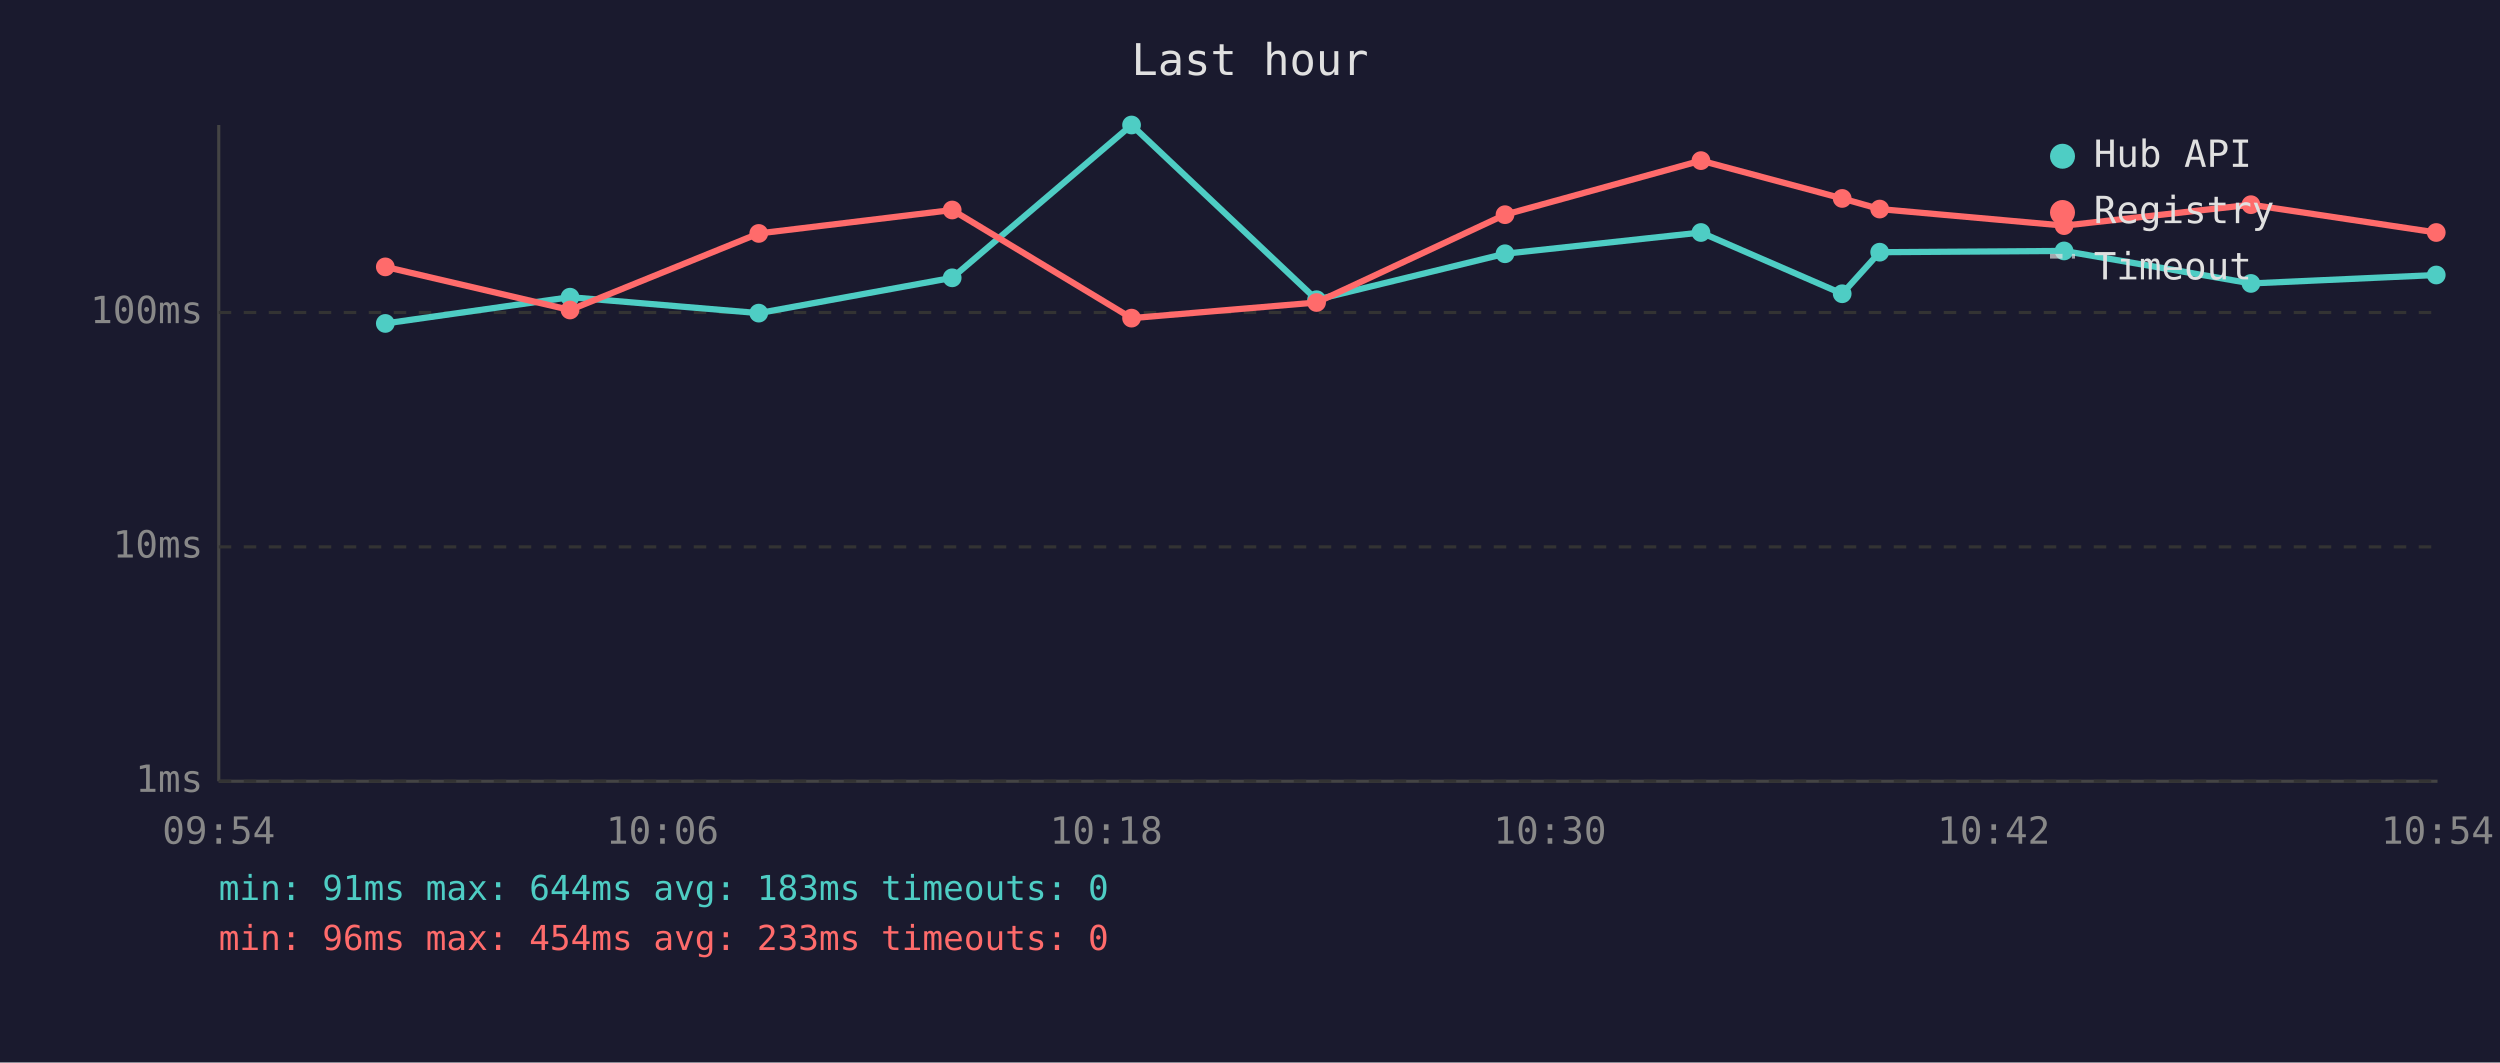
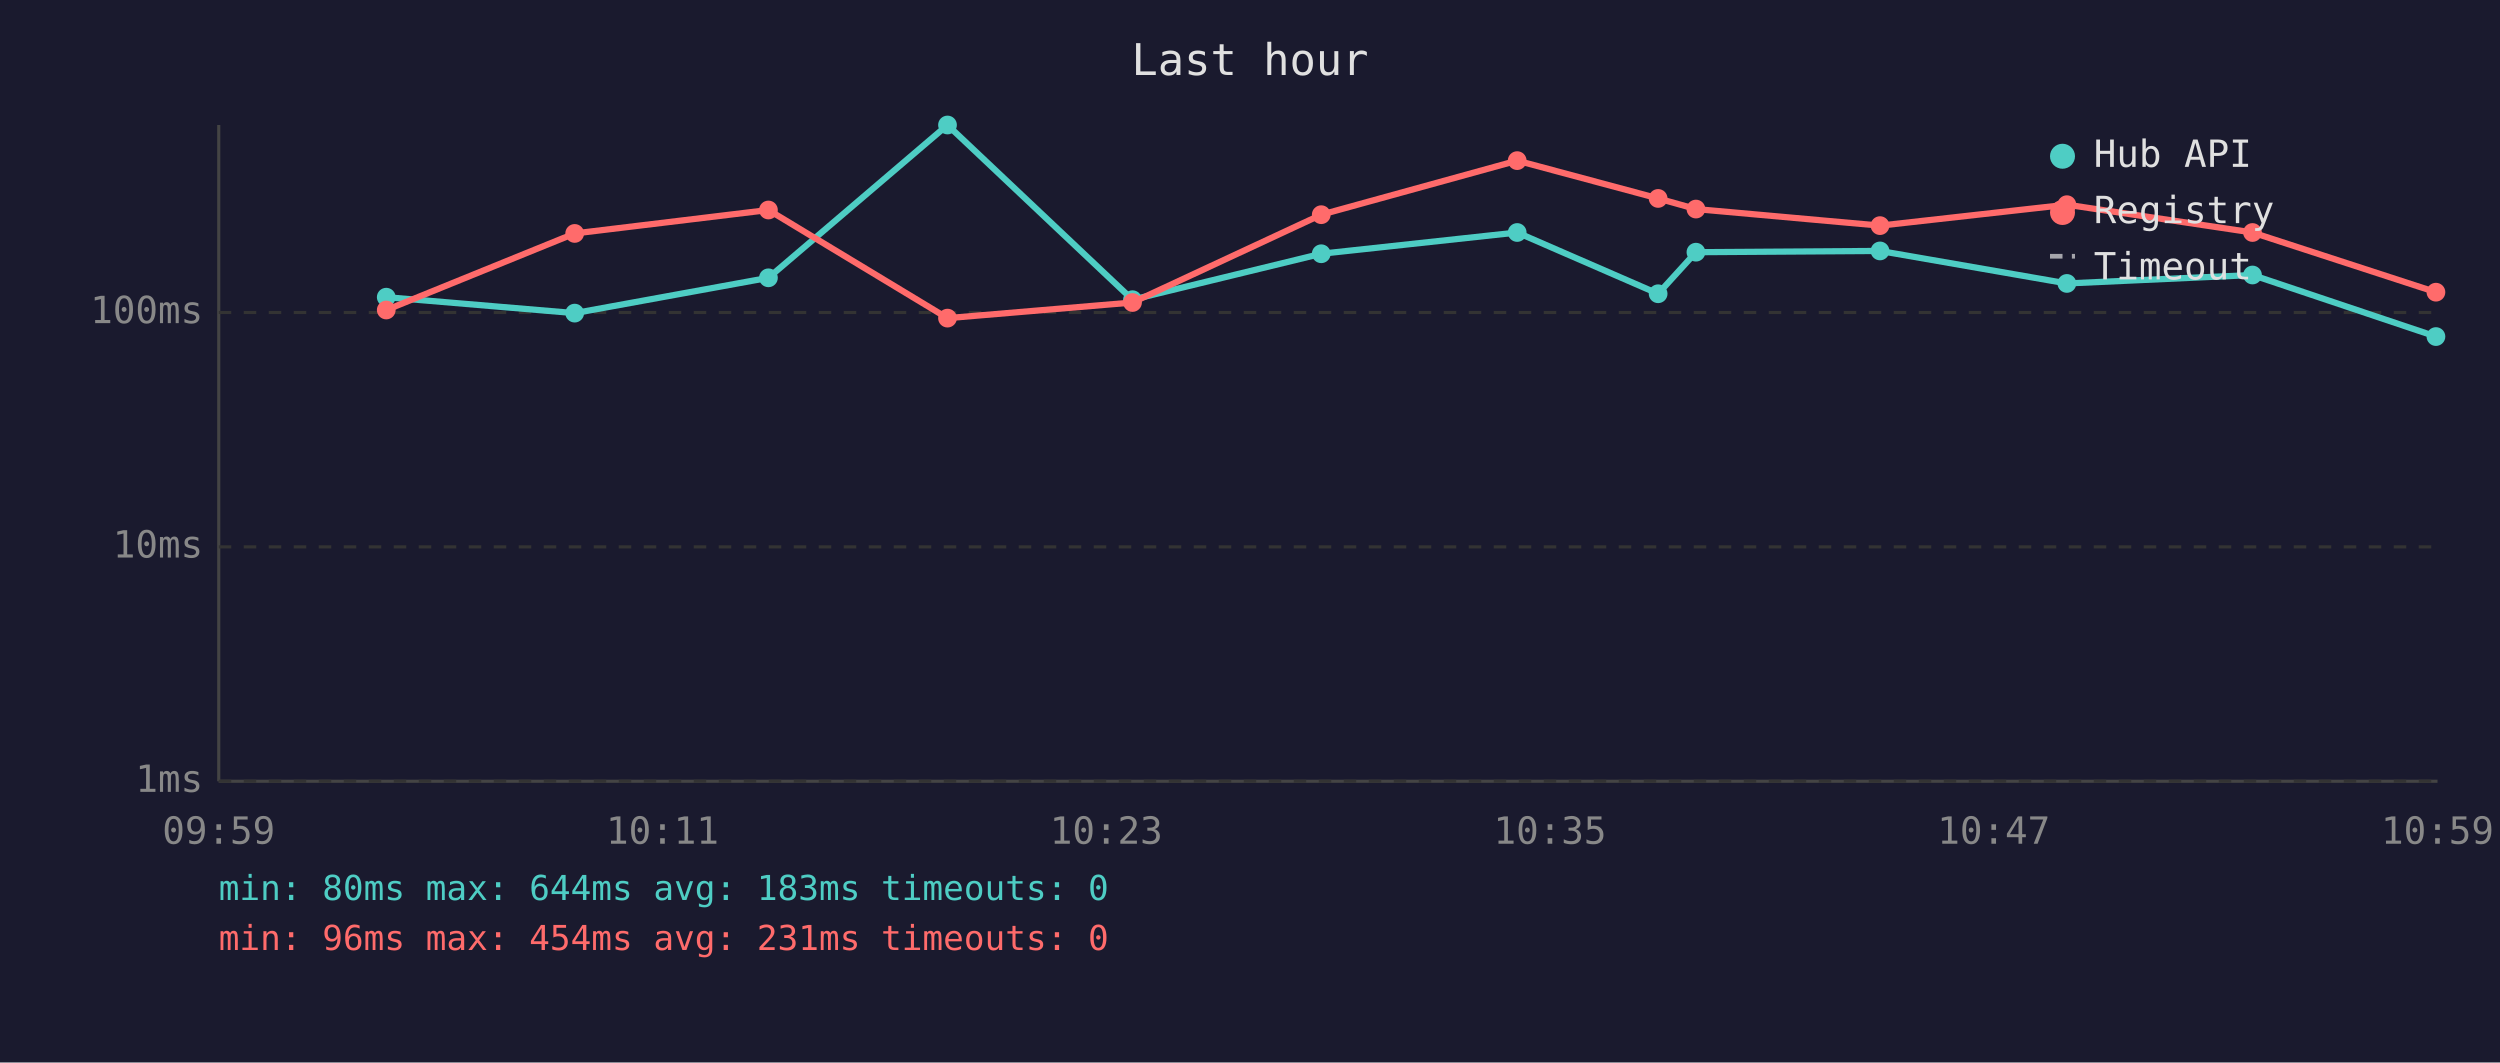
<svg xmlns="http://www.w3.org/2000/svg" viewBox="0 0 800 340" font-family="monospace" font-size="12">
  <rect width="800" height="340" fill="#1a1a2e" />
  <text x="400" y="24" fill="#e0e0e0" font-size="14" text-anchor="middle">Last hour</text>
  <line x1="70" y1="40" x2="70" y2="250" stroke="#444" stroke-width="1" />
  <line x1="70" y1="250" x2="780" y2="250" stroke="#444" stroke-width="1" />
  <line x1="70" y1="250" x2="780" y2="250" stroke="#333" stroke-width="1" stroke-dasharray="4" />
  <text x="65" y="250" fill="#888" text-anchor="end" dominant-baseline="middle">1ms</text>
  <line x1="70" y1="175" x2="780" y2="175" stroke="#333" stroke-width="1" stroke-dasharray="4" />
  <text x="65" y="175" fill="#888" text-anchor="end" dominant-baseline="middle">10ms</text>
  <line x1="70" y1="100" x2="780" y2="100" stroke="#333" stroke-width="1" stroke-dasharray="4" />
  <text x="65" y="100" fill="#888" text-anchor="end" dominant-baseline="middle">100ms</text>
-   <text x="70" y="270" fill="#888" text-anchor="middle">09:54</text>
-   <text x="212" y="270" fill="#888" text-anchor="middle">10:06</text>
-   <text x="354" y="270" fill="#888" text-anchor="middle">10:18</text>
-   <text x="496" y="270" fill="#888" text-anchor="middle">10:30</text>
-   <text x="638" y="270" fill="#888" text-anchor="middle">10:42</text>
-   <text x="780" y="270" fill="#888" text-anchor="middle">10:54</text>
-   <polyline points="123.3,103.5 182.4,95.1 242.8,100.2 304.7,88.9 362.1,40.0 421.3,95.9 481.6,81.2 544.3,74.4 589.5,94.0 601.5,80.7 660.5,80.3 720.3,90.7 779.6,88.0" fill="none" stroke="#4ecdc4" stroke-width="2" opacity="1" />
-   <circle cx="123.3" cy="103.5" r="3" fill="#4ecdc4" />
-   <circle cx="182.4" cy="95.1" r="3" fill="#4ecdc4" />
-   <circle cx="242.8" cy="100.2" r="3" fill="#4ecdc4" />
-   <circle cx="304.7" cy="88.9" r="3" fill="#4ecdc4" />
-   <circle cx="362.1" cy="40.0" r="3" fill="#4ecdc4" />
-   <circle cx="421.3" cy="95.9" r="3" fill="#4ecdc4" />
-   <circle cx="481.6" cy="81.2" r="3" fill="#4ecdc4" />
-   <circle cx="544.3" cy="74.4" r="3" fill="#4ecdc4" />
-   <circle cx="589.5" cy="94.0" r="3" fill="#4ecdc4" />
-   <circle cx="601.5" cy="80.7" r="3" fill="#4ecdc4" />
-   <circle cx="660.5" cy="80.3" r="3" fill="#4ecdc4" />
-   <circle cx="720.3" cy="90.7" r="3" fill="#4ecdc4" />
-   <circle cx="779.6" cy="88.0" r="3" fill="#4ecdc4" />
-   <polyline points="123.3,85.4 182.4,99.2 242.8,74.7 304.7,67.2 362.1,101.8 421.3,96.8 481.6,68.7 544.3,51.4 589.5,63.5 601.5,66.9 660.5,72.2 720.3,65.5 779.6,74.4" fill="none" stroke="#ff6b6b" stroke-width="2" opacity="1" />
-   <circle cx="123.3" cy="85.4" r="3" fill="#ff6b6b" />
-   <circle cx="182.4" cy="99.2" r="3" fill="#ff6b6b" />
-   <circle cx="242.8" cy="74.7" r="3" fill="#ff6b6b" />
-   <circle cx="304.7" cy="67.2" r="3" fill="#ff6b6b" />
-   <circle cx="362.1" cy="101.8" r="3" fill="#ff6b6b" />
-   <circle cx="421.3" cy="96.8" r="3" fill="#ff6b6b" />
-   <circle cx="481.6" cy="68.7" r="3" fill="#ff6b6b" />
-   <circle cx="544.3" cy="51.4" r="3" fill="#ff6b6b" />
-   <circle cx="589.5" cy="63.5" r="3" fill="#ff6b6b" />
-   <circle cx="601.5" cy="66.9" r="3" fill="#ff6b6b" />
-   <circle cx="660.5" cy="72.2" r="3" fill="#ff6b6b" />
-   <circle cx="720.3" cy="65.5" r="3" fill="#ff6b6b" />
-   <circle cx="779.6" cy="74.4" r="3" fill="#ff6b6b" />
+   <text x="70" y="270" fill="#888" text-anchor="middle">09:59</text>
+   <text x="212" y="270" fill="#888" text-anchor="middle">10:11</text>
+   <text x="354" y="270" fill="#888" text-anchor="middle">10:23</text>
+   <text x="496" y="270" fill="#888" text-anchor="middle">10:35</text>
+   <text x="638" y="270" fill="#888" text-anchor="middle">10:47</text>
+   <text x="780" y="270" fill="#888" text-anchor="middle">10:59</text>
+   <polyline points="123.6,95.1 183.9,100.2 245.9,88.9 303.2,40.0 362.4,95.9 422.8,81.2 485.5,74.4 530.6,94.0 542.7,80.7 601.6,80.3 661.4,90.7 720.8,88.0 779.5,107.7" fill="none" stroke="#4ecdc4" stroke-width="2" opacity="1" />
+   <circle cx="123.6" cy="95.1" r="3" fill="#4ecdc4" />
+   <circle cx="183.9" cy="100.2" r="3" fill="#4ecdc4" />
+   <circle cx="245.9" cy="88.9" r="3" fill="#4ecdc4" />
+   <circle cx="303.2" cy="40.0" r="3" fill="#4ecdc4" />
+   <circle cx="362.4" cy="95.9" r="3" fill="#4ecdc4" />
+   <circle cx="422.8" cy="81.2" r="3" fill="#4ecdc4" />
+   <circle cx="485.5" cy="74.4" r="3" fill="#4ecdc4" />
+   <circle cx="530.6" cy="94.0" r="3" fill="#4ecdc4" />
+   <circle cx="542.7" cy="80.7" r="3" fill="#4ecdc4" />
+   <circle cx="601.6" cy="80.3" r="3" fill="#4ecdc4" />
+   <circle cx="661.4" cy="90.7" r="3" fill="#4ecdc4" />
+   <circle cx="720.8" cy="88.0" r="3" fill="#4ecdc4" />
+   <circle cx="779.5" cy="107.7" r="3" fill="#4ecdc4" />
+   <polyline points="123.6,99.2 183.9,74.7 245.9,67.2 303.2,101.8 362.4,96.8 422.8,68.7 485.5,51.4 530.6,63.5 542.7,66.9 601.6,72.2 661.4,65.5 720.8,74.4 779.5,93.5" fill="none" stroke="#ff6b6b" stroke-width="2" opacity="1" />
+   <circle cx="123.6" cy="99.2" r="3" fill="#ff6b6b" />
+   <circle cx="183.9" cy="74.7" r="3" fill="#ff6b6b" />
+   <circle cx="245.9" cy="67.2" r="3" fill="#ff6b6b" />
+   <circle cx="303.2" cy="101.8" r="3" fill="#ff6b6b" />
+   <circle cx="362.4" cy="96.8" r="3" fill="#ff6b6b" />
+   <circle cx="422.8" cy="68.7" r="3" fill="#ff6b6b" />
+   <circle cx="485.5" cy="51.4" r="3" fill="#ff6b6b" />
+   <circle cx="530.6" cy="63.5" r="3" fill="#ff6b6b" />
+   <circle cx="542.7" cy="66.9" r="3" fill="#ff6b6b" />
+   <circle cx="601.6" cy="72.2" r="3" fill="#ff6b6b" />
+   <circle cx="661.4" cy="65.5" r="3" fill="#ff6b6b" />
+   <circle cx="720.8" cy="74.4" r="3" fill="#ff6b6b" />
+   <circle cx="779.5" cy="93.5" r="3" fill="#ff6b6b" />
  <circle cx="660" cy="50" r="4" fill="#4ecdc4" />
  <text x="670" y="50" fill="#e0e0e0" dominant-baseline="middle">Hub API</text>
  <circle cx="660" cy="68" r="4" fill="#ff6b6b" />
  <text x="670" y="68" fill="#e0e0e0" dominant-baseline="middle">Registry</text>
  <line x1="656" y1="82" x2="664" y2="82" stroke="#e0e0e0" stroke-width="1.5" stroke-dasharray="4,3" opacity="0.7" />
  <text x="670" y="86" fill="#e0e0e0" dominant-baseline="middle">Timeout</text>
-   <text x="70" y="288" fill="#4ecdc4" font-size="11">min: 91ms  max: 644ms  avg: 183ms  timeouts: 0</text>
-   <text x="70" y="304" fill="#ff6b6b" font-size="11">min: 96ms  max: 454ms  avg: 233ms  timeouts: 0</text>
+   <text x="70" y="288" fill="#4ecdc4" font-size="11">min: 80ms  max: 644ms  avg: 183ms  timeouts: 0</text>
+   <text x="70" y="304" fill="#ff6b6b" font-size="11">min: 96ms  max: 454ms  avg: 231ms  timeouts: 0</text>
</svg>
